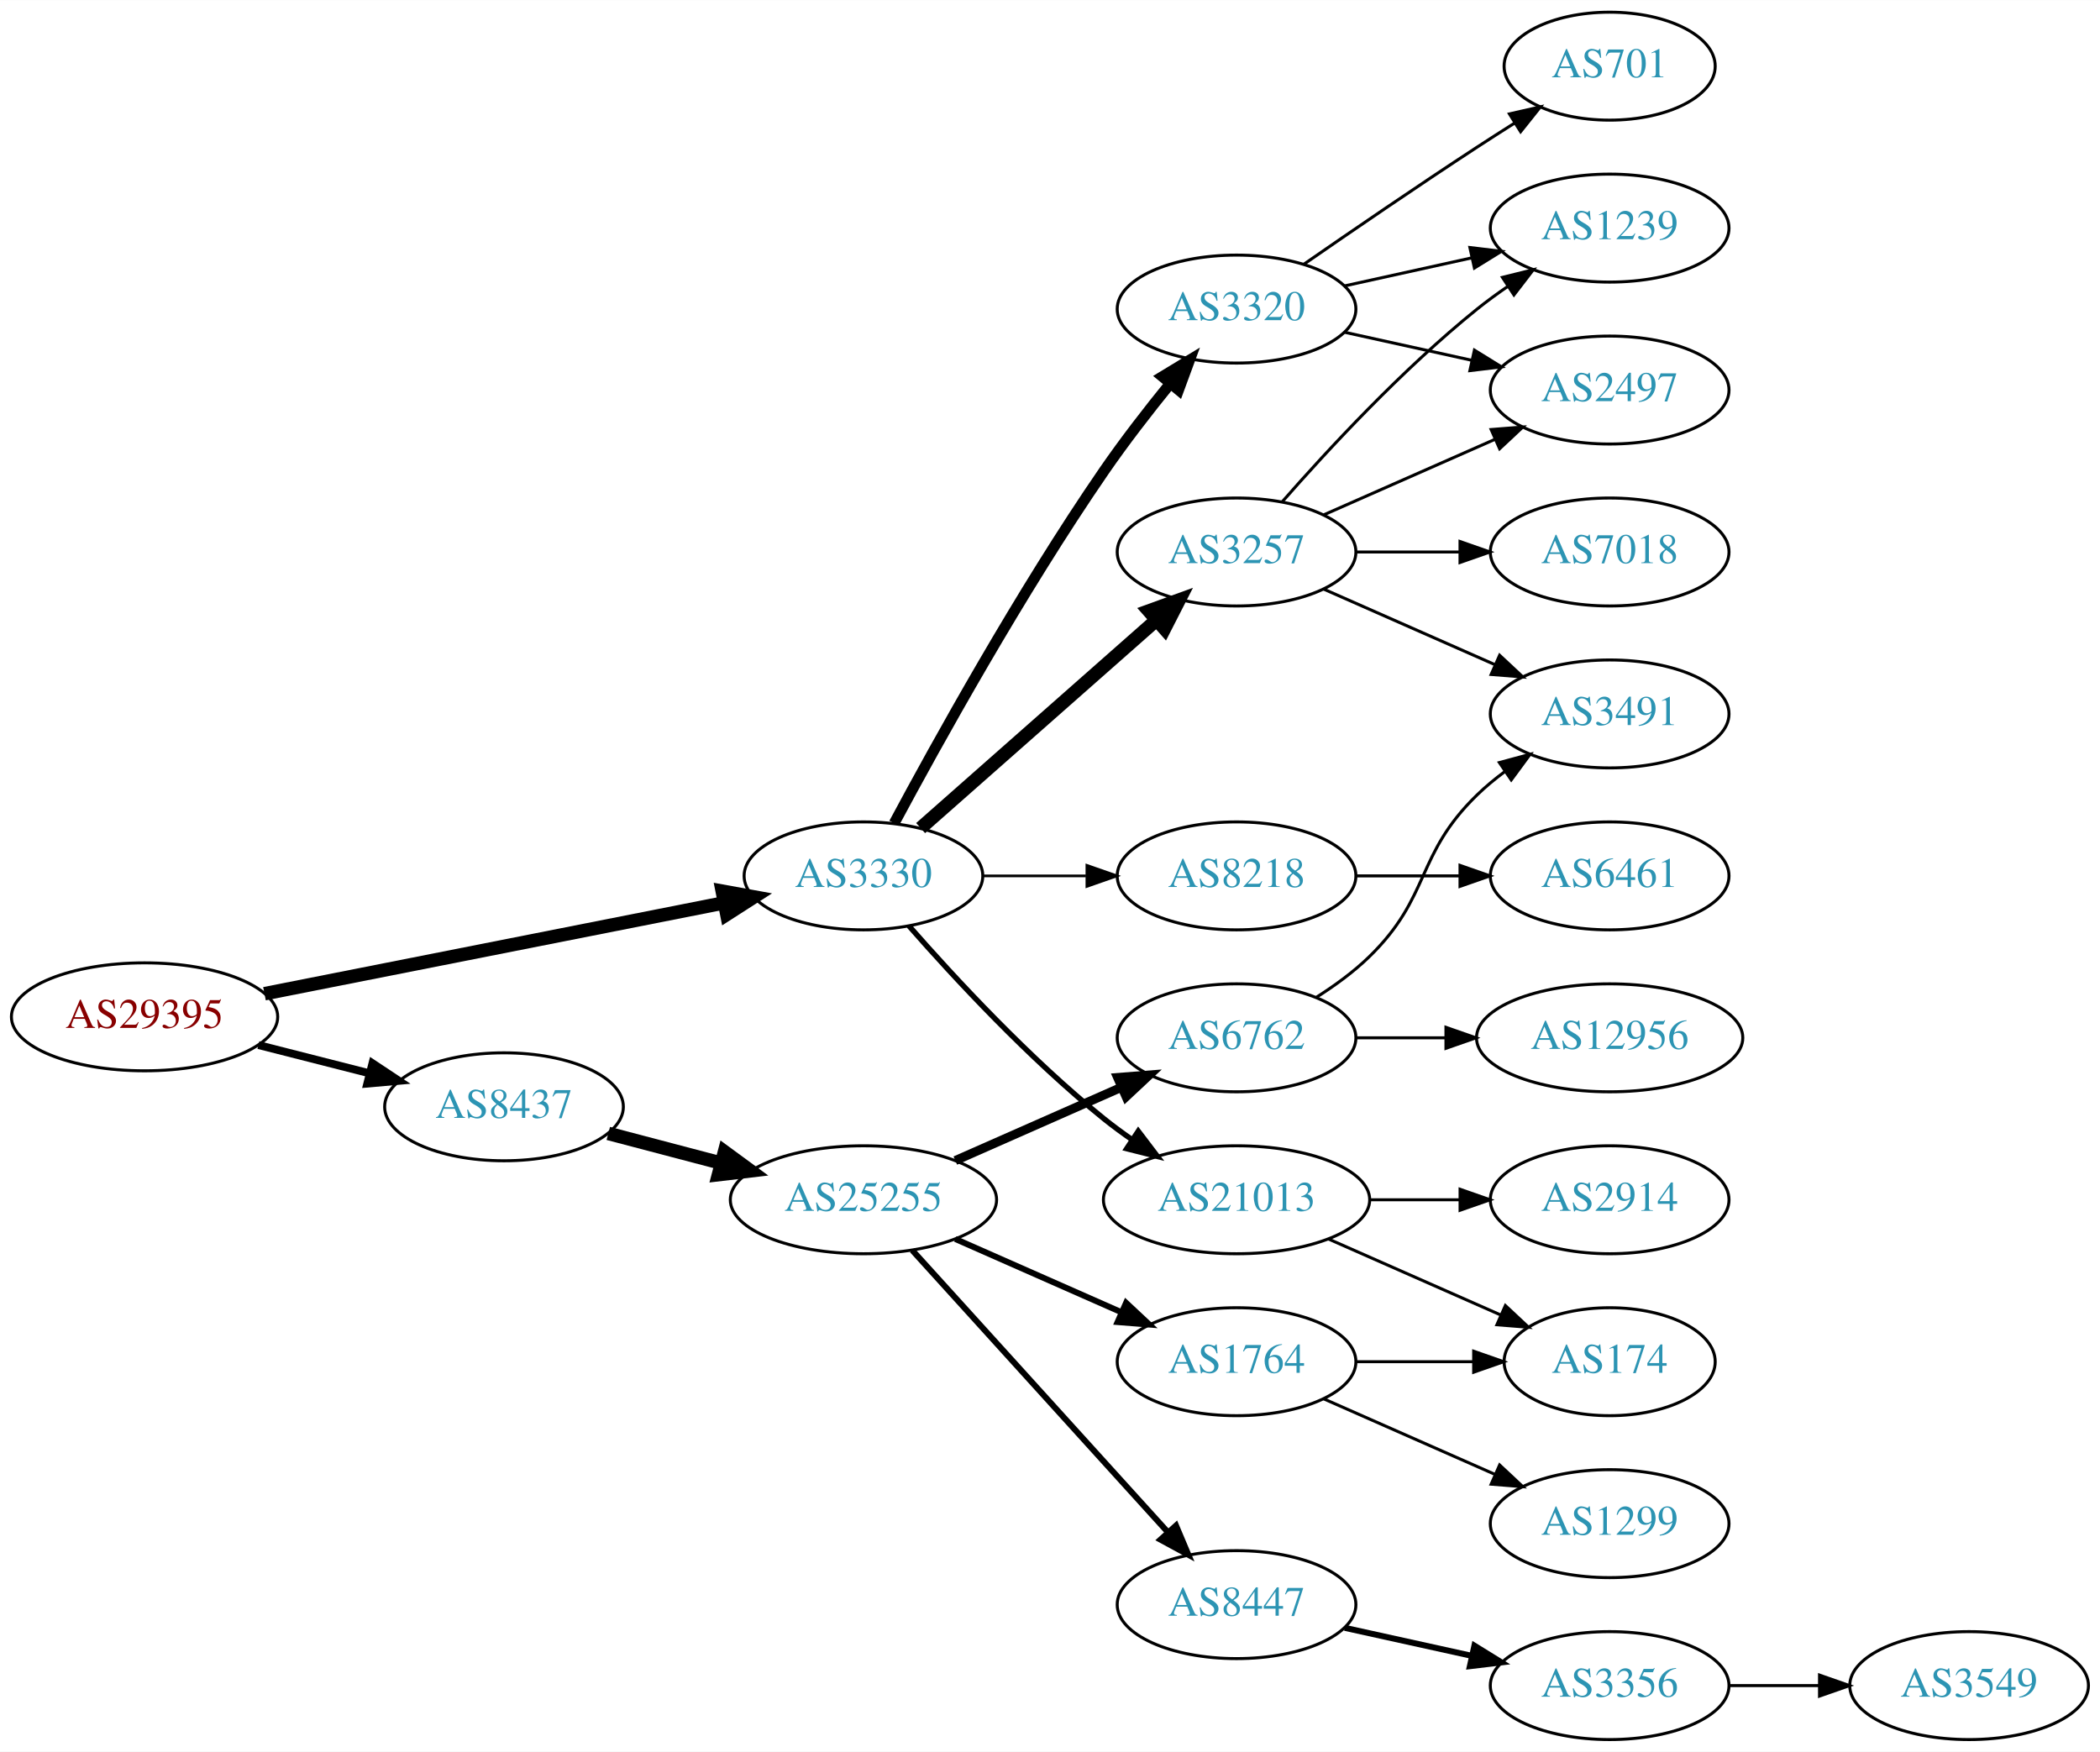
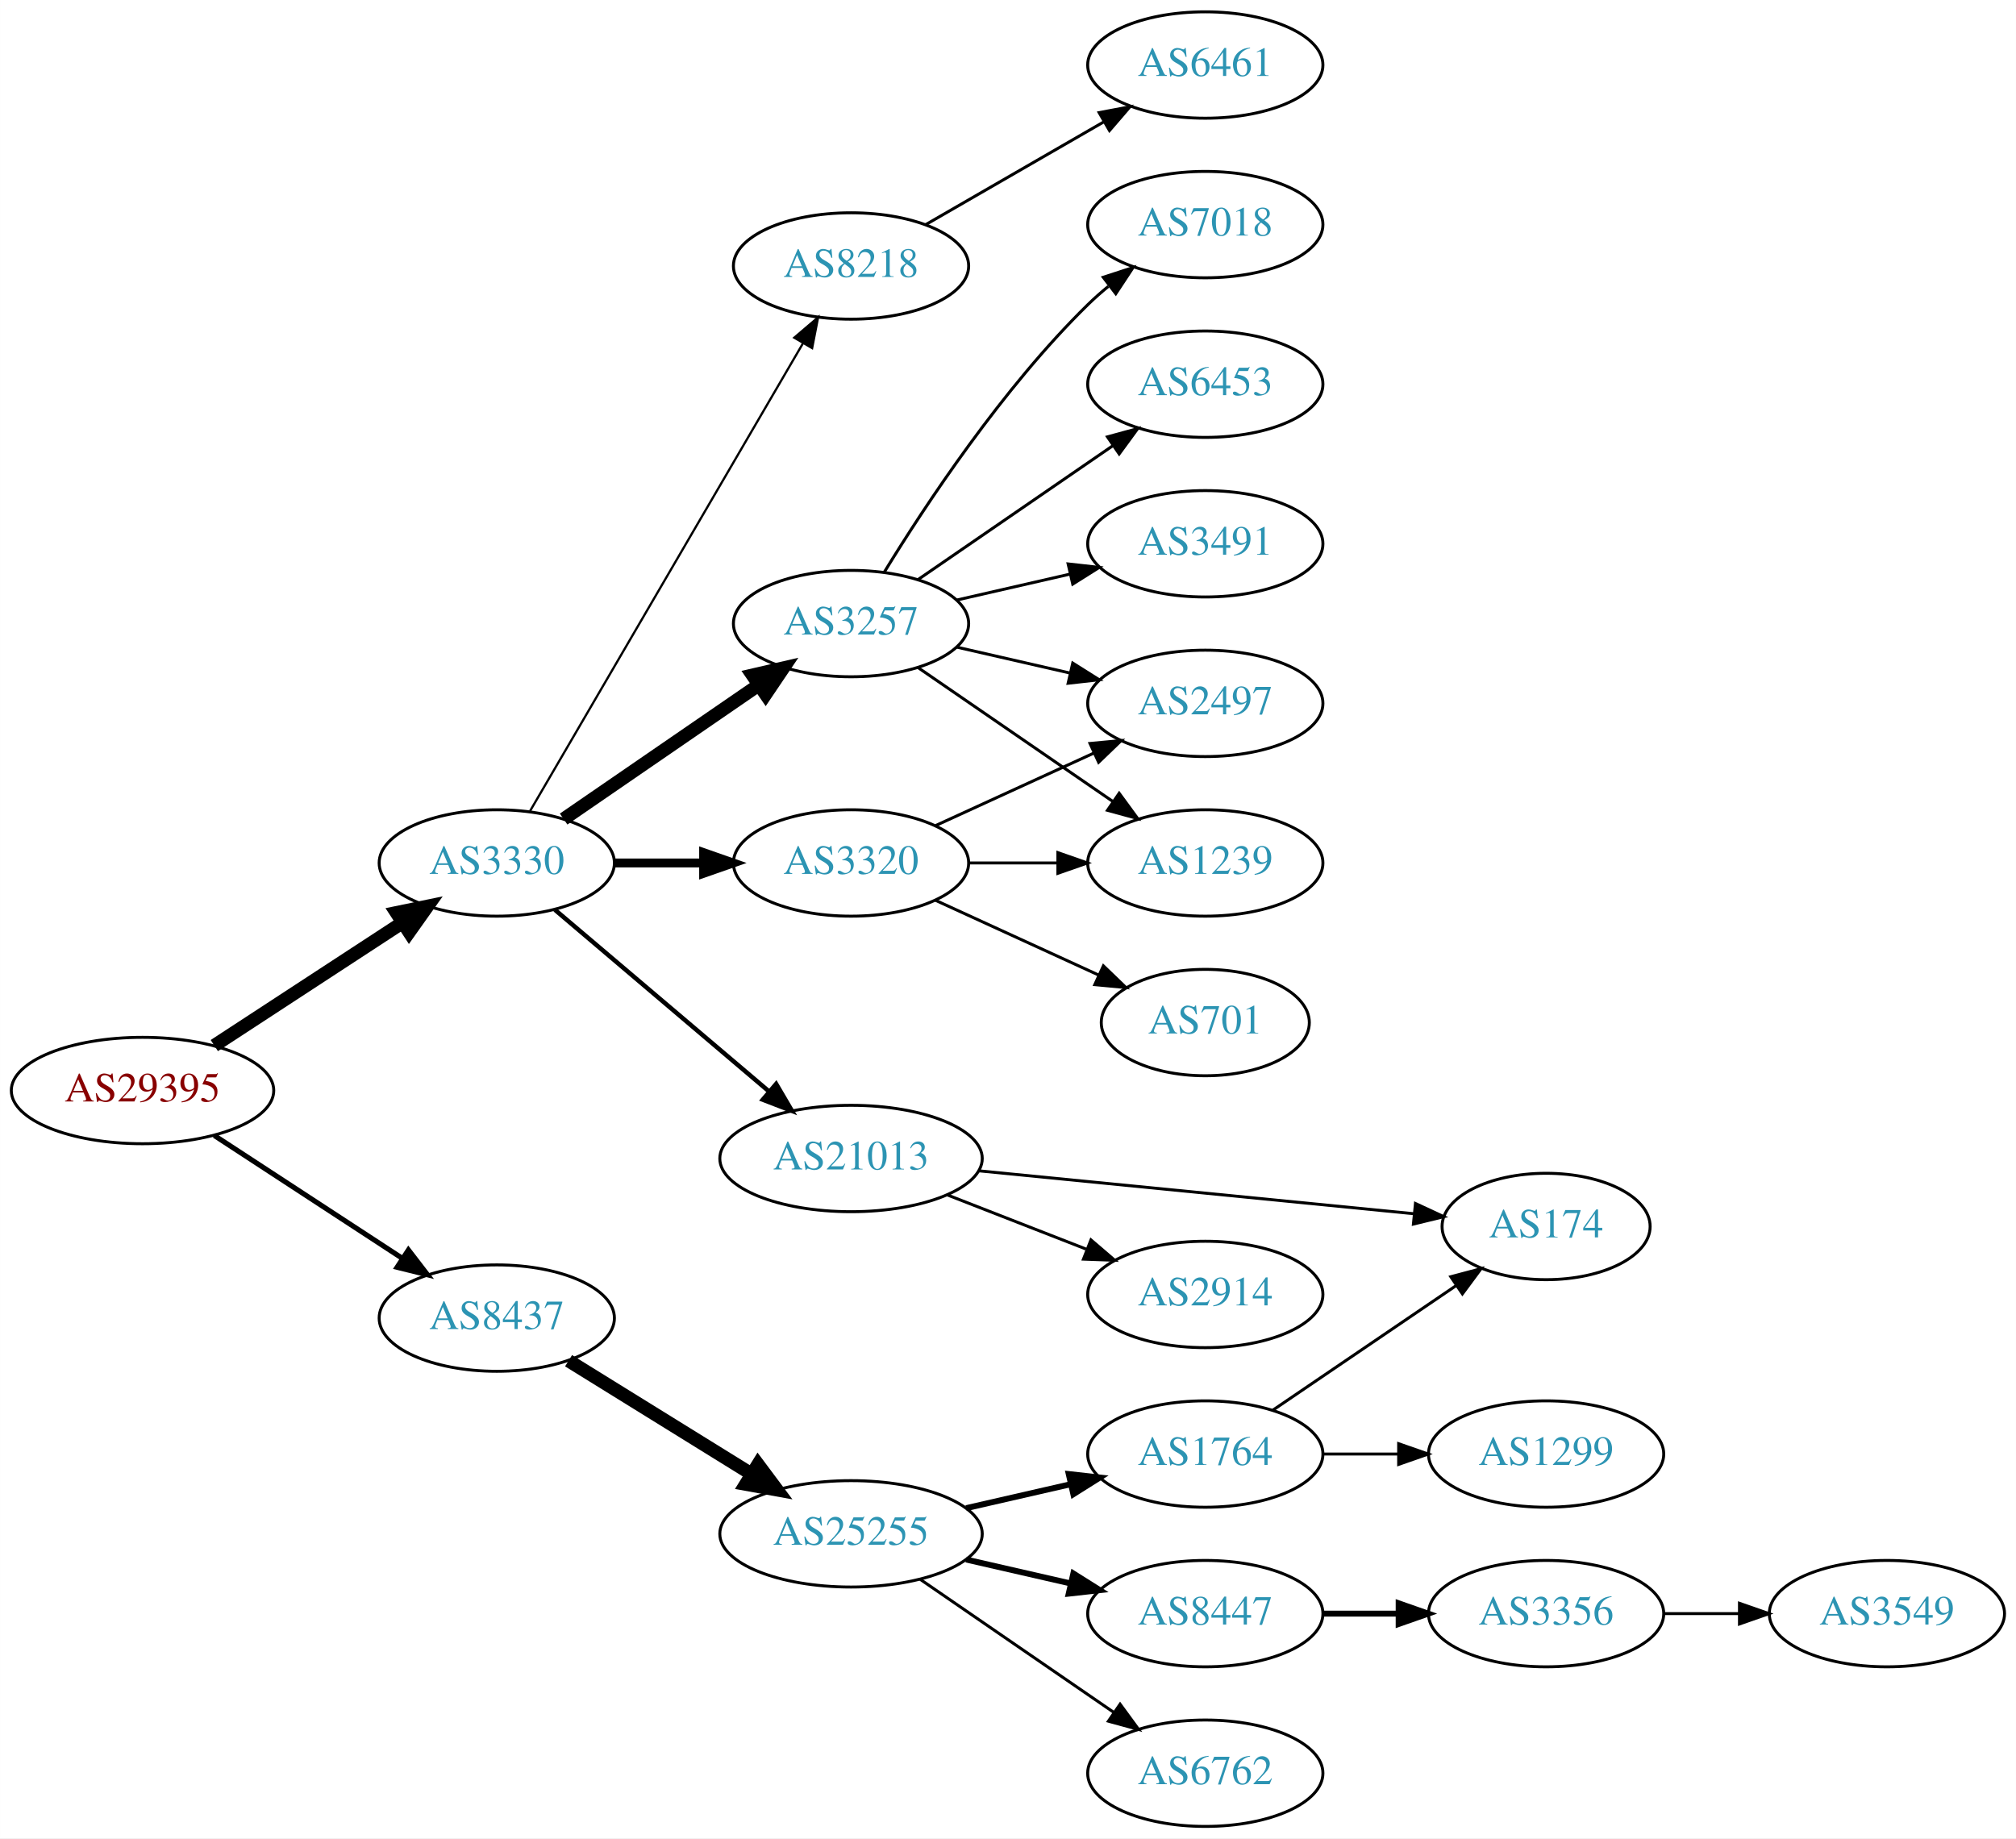
- <svg xmlns="http://www.w3.org/2000/svg" xmlns:xlink="http://www.w3.org/1999/xlink" width="700pt" height="584pt" viewBox="0.00 0.00 700.15 584.00">
-   <g id="graph0" class="graph" transform="scale(1 1) rotate(0) translate(4 580)">
-     <polygon fill="white" stroke="none" points="-4,4 -4,-580 696.155,-580 696.155,4 -4,4" />
+ <svg xmlns="http://www.w3.org/2000/svg" xmlns:xlink="http://www.w3.org/1999/xlink" width="682pt" height="622pt" viewBox="0.00 0.00 681.96 622.00">
+   <g id="graph0" class="graph" transform="scale(1 1) rotate(0) translate(4 618)">
+     <polygon fill="white" stroke="none" points="-4,4 -4,-618 677.956,-618 677.956,4 -4,4" />
    <g id="node1" class="node">
      <g id="a_node1">
        <a xlink:href="/asn/29395" xlink:title="AS29395 ~ Webquake eBusiness Consulting GmbH [AT]">
-           <ellipse fill="#ffffff" stroke="black" cx="44.196" cy="-241" rx="44.393" ry="18" />
-           <text text-anchor="middle" x="44.196" y="-237.3" font-family="Times,serif" font-size="14.00" fill="#880000">AS29395</text>
+           <ellipse fill="#ffffff" stroke="black" cx="44.196" cy="-249" rx="44.393" ry="18" />
+           <text text-anchor="middle" x="44.196" y="-245.3" font-family="Times,serif" font-size="14.00" fill="#880000">AS29395</text>
        </a>
      </g>
    </g>
    <g id="node2" class="node">
      <g id="a_node2">
        <a xlink:href="/asn/3330" xlink:title="AS3330 ~ Vienna, Austria [AT]">
-           <ellipse fill="#ffffff" stroke="black" cx="283.881" cy="-288" rx="39.794" ry="18" />
-           <text text-anchor="middle" x="283.881" y="-284.3" font-family="Times,serif" font-size="14.00" fill="#2c94b3">AS3330</text>
+           <ellipse fill="#ffffff" stroke="black" cx="164.039" cy="-326" rx="39.794" ry="18" />
+           <text text-anchor="middle" x="164.039" y="-322.3" font-family="Times,serif" font-size="14.00" fill="#2c94b3">AS3330</text>
        </a>
      </g>
    </g>
    <g id="edge1" class="edge">
-       <path fill="none" stroke="black" stroke-width="4.5" d="M84.179,-248.708C126.21,-257.02 193.045,-270.236 237.432,-279.013" />
-       <polygon fill="black" stroke="black" stroke-width="4.5" points="236.8,-282.901 247.374,-280.979 238.327,-275.176 236.8,-282.901" />
+       <path fill="none" stroke="black" stroke-width="4.5" d="M68.478,-264.213C86.708,-276.124 112.229,-292.8 132.163,-305.826" />
+       <polygon fill="black" stroke="black" stroke-width="4.5" points="130.079,-309.168 140.605,-311.341 134.387,-302.575 130.079,-309.168" />
    </g>
    <g id="node3" class="node">
      <g id="a_node3">
        <a xlink:href="/asn/8437" xlink:title="AS8437 ~ Hutchison Drei Austria GmbH [AT]">
-           <ellipse fill="#ffffff" stroke="black" cx="164.039" cy="-211" rx="39.794" ry="18" />
-           <text text-anchor="middle" x="164.039" y="-207.3" font-family="Times,serif" font-size="14.00" fill="#2c94b3">AS8437</text>
+           <ellipse fill="#ffffff" stroke="black" cx="164.039" cy="-172" rx="39.794" ry="18" />
+           <text text-anchor="middle" x="164.039" y="-168.3" font-family="Times,serif" font-size="14.00" fill="#2c94b3">AS8437</text>
        </a>
      </g>
    </g>
    <g id="edge2" class="edge">
-       <path fill="none" stroke="black" stroke-width="2.625" d="M82.159,-231.59C93.866,-228.61 106.922,-225.286 119.07,-222.193" />
-       <polygon fill="black" stroke="black" stroke-width="2.625" points="120.184,-225.521 129.012,-219.662 118.457,-218.738 120.184,-225.521" />
+       <path fill="none" stroke="black" stroke-width="1.731" d="M68.478,-233.787C86.708,-221.876 112.229,-205.2 132.163,-192.174" />
+       <polygon fill="black" stroke="black" stroke-width="1.731" points="134.148,-195.059 140.605,-186.659 130.319,-189.199 134.148,-195.059" />
    </g>
    <g id="node4" class="node">
      <g id="a_node4">
-         <a xlink:href="/asn/3257" xlink:title="AS3257 ~ GTT [DE]">
-           <ellipse fill="#ffffff" stroke="black" cx="408.273" cy="-396" rx="39.794" ry="18" />
-           <text text-anchor="middle" x="408.273" y="-392.3" font-family="Times,serif" font-size="14.00" fill="#2c94b3">AS3257</text>
+         <a xlink:href="/asn/8218" xlink:title="AS8218 ~ legacy Neotelecoms [FR]">
+           <ellipse fill="#ffffff" stroke="black" cx="283.881" cy="-528" rx="39.794" ry="18" />
+           <text text-anchor="middle" x="283.881" y="-524.3" font-family="Times,serif" font-size="14.00" fill="#2c94b3">AS8218</text>
        </a>
      </g>
    </g>
    <g id="edge3" class="edge">
-       <path fill="none" stroke="black" stroke-width="4.5" d="M302.941,-303.936C323.731,-322.281 358.035,-352.552 381.597,-373.343" />
-       <polygon fill="black" stroke="black" stroke-width="4.5" points="379.036,-376.335 389.14,-379.999 384.247,-370.43 379.036,-376.335" />
+       <path fill="none" stroke="black" stroke-width="0.75" d="M175.29,-343.573C196.062,-379.179 243.21,-459.998 267.612,-501.827" />
+       <polygon fill="black" stroke="black" stroke-width="0.75" points="264.675,-503.738 272.737,-510.612 270.721,-500.21 264.675,-503.738" />
    </g>
    <g id="node5" class="node">
      <g id="a_node5">
        <a xlink:href="/asn/3320" xlink:title="AS3320 ~ DTAG [DE]">
-           <ellipse fill="#ffffff" stroke="black" cx="408.273" cy="-477" rx="39.794" ry="18" />
-           <text text-anchor="middle" x="408.273" y="-473.3" font-family="Times,serif" font-size="14.00" fill="#2c94b3">AS3320</text>
+           <ellipse fill="#ffffff" stroke="black" cx="283.881" cy="-326" rx="39.794" ry="18" />
+           <text text-anchor="middle" x="283.881" y="-322.3" font-family="Times,serif" font-size="14.00" fill="#2c94b3">AS3320</text>
        </a>
      </g>
    </g>
    <g id="edge4" class="edge">
-       <path fill="none" stroke="black" stroke-width="3.6" d="M294.113,-305.539C308.154,-331.773 336.201,-382.481 364.077,-423 370.85,-432.844 378.886,-443.197 386.179,-452.174" />
-       <polygon fill="black" stroke="black" stroke-width="3.6" points="383.549,-454.486 392.61,-459.977 388.951,-450.034 383.549,-454.486" />
+       <path fill="none" stroke="black" stroke-width="3" d="M203.951,-326C213.505,-326 223.854,-326 233.817,-326" />
+       <polygon fill="black" stroke="black" stroke-width="3" points="234.009,-329.5 244.009,-326 234.009,-322.5 234.009,-329.5" />
    </g>
    <g id="node6" class="node">
      <g id="a_node6">
        <a xlink:href="/asn/21013" xlink:title="AS21013 ~ Wels, AT [AT]">
-           <ellipse fill="#ffffff" stroke="black" cx="408.273" cy="-180" rx="44.393" ry="18" />
-           <text text-anchor="middle" x="408.273" y="-176.3" font-family="Times,serif" font-size="14.00" fill="#2c94b3">AS21013</text>
+           <ellipse fill="#ffffff" stroke="black" cx="283.881" cy="-226" rx="44.393" ry="18" />
+           <text text-anchor="middle" x="283.881" y="-222.3" font-family="Times,serif" font-size="14.00" fill="#2c94b3">AS21013</text>
        </a>
      </g>
    </g>
    <g id="edge5" class="edge">
-       <path fill="none" stroke="black" stroke-width="1.8" d="M299.033,-271.337C314.135,-254.106 339.256,-226.976 364.077,-207 367.005,-204.643 370.152,-202.325 373.363,-200.098" />
-       <polygon fill="black" stroke="black" stroke-width="1.8" points="375.499,-202.882 381.911,-194.448 371.639,-197.042 375.499,-202.882" />
+       <path fill="none" stroke="black" stroke-width="1.5" d="M183.711,-310.155C203.248,-293.576 234.093,-267.401 256.196,-248.645" />
+       <polygon fill="black" stroke="black" stroke-width="1.5" points="258.546,-251.241 263.906,-242.102 254.017,-245.904 258.546,-251.241" />
    </g>
    <g id="node7" class="node">
      <g id="a_node7">
-         <a xlink:href="/asn/8218" xlink:title="AS8218 ~ legacy Neotelecoms [FR]">
-           <ellipse fill="#ffffff" stroke="black" cx="408.273" cy="-288" rx="39.794" ry="18" />
-           <text text-anchor="middle" x="408.273" y="-284.3" font-family="Times,serif" font-size="14.00" fill="#2c94b3">AS8218</text>
+         <a xlink:href="/asn/3257" xlink:title="AS3257 ~ GTT [DE]">
+           <ellipse fill="#ffffff" stroke="black" cx="283.881" cy="-407" rx="39.794" ry="18" />
+           <text text-anchor="middle" x="283.881" y="-403.3" font-family="Times,serif" font-size="14.00" fill="#2c94b3">AS3257</text>
        </a>
      </g>
    </g>
    <g id="edge6" class="edge">
-       <path fill="none" stroke="black" stroke-width="0.9" d="M323.607,-288C334.545,-288 346.596,-288 358.062,-288" />
-       <polygon fill="black" stroke="black" stroke-width="0.9" points="358.38,-291.5 368.38,-288 358.38,-284.5 358.38,-291.5" />
+       <path fill="none" stroke="black" stroke-width="4.5" d="M186.653,-340.857C205.141,-353.565 231.955,-371.995 252.585,-386.175" />
+       <polygon fill="black" stroke="black" stroke-width="4.5" points="250.534,-389.544 261.005,-391.963 254.994,-383.054 250.534,-389.544" />
+     </g>
+     <g id="node17" class="node">
+       <g id="a_node17">
+         <a xlink:href="/asn/25255" xlink:title="AS25255 ~ ==&gt; TELE2 AUSTRIA &lt;== [AT]">
+           <ellipse fill="#ffffff" stroke="black" cx="283.881" cy="-99" rx="44.393" ry="18" />
+           <text text-anchor="middle" x="283.881" y="-95.3" font-family="Times,serif" font-size="14.00" fill="#2c94b3">AS25255</text>
+         </a>
+       </g>
+     </g>
+     <g id="edge18" class="edge">
+       <path fill="none" stroke="black" stroke-width="4.5" d="M188.321,-157.578C206.003,-146.624 230.546,-131.42 250.197,-119.247" />
+       <polygon fill="black" stroke="black" stroke-width="4.5" points="252.411,-122.507 258.839,-113.894 248.264,-115.813 252.411,-122.507" />
+     </g>
+     <g id="node8" class="node">
+       <g id="a_node8">
+         <a xlink:href="/asn/6461" xlink:title="AS6461 ~ Zayo Bandwidth [US]">
+           <ellipse fill="#ffffff" stroke="black" cx="403.724" cy="-596" rx="39.794" ry="18" />
+           <text text-anchor="middle" x="403.724" y="-592.3" font-family="Times,serif" font-size="14.00" fill="#2c94b3">AS6461</text>
+         </a>
+       </g>
+     </g>
+     <g id="edge7" class="edge">
+       <path fill="none" stroke="black" d="M309.013,-541.925C326.452,-551.988 350.226,-565.707 369.464,-576.808" />
+       <polygon fill="black" stroke="black" points="367.809,-579.893 378.219,-581.86 371.307,-573.83 367.809,-579.893" />
+     </g>
+     <g id="node9" class="node">
+       <g id="a_node9">
+         <a xlink:href="/asn/1239" xlink:title="AS1239 ~ Sprint [US]">
+           <ellipse fill="#ffffff" stroke="black" cx="403.724" cy="-326" rx="39.794" ry="18" />
+           <text text-anchor="middle" x="403.724" y="-322.3" font-family="Times,serif" font-size="14.00" fill="#2c94b3">AS1239</text>
+         </a>
+       </g>
+     </g>
+     <g id="edge8" class="edge">
+       <path fill="none" stroke="black" d="M323.794,-326C333.347,-326 343.697,-326 353.659,-326" />
+       <polygon fill="black" stroke="black" points="353.852,-329.5 363.852,-326 353.852,-322.5 353.852,-329.5" />
+     </g>
+     <g id="node10" class="node">
+       <g id="a_node10">
+         <a xlink:href="/asn/2497" xlink:title="AS2497 ~ Internet Initiative Japan Inc. [JP]">
+           <ellipse fill="#ffffff" stroke="black" cx="403.724" cy="-380" rx="39.794" ry="18" />
+           <text text-anchor="middle" x="403.724" y="-376.3" font-family="Times,serif" font-size="14.00" fill="#2c94b3">AS2497</text>
+         </a>
+       </g>
+     </g>
+     <g id="edge9" class="edge">
+       <path fill="none" stroke="black" d="M312.51,-338.661C328.467,-345.973 348.738,-355.261 366.02,-363.181" />
+       <polygon fill="black" stroke="black" points="364.719,-366.435 375.268,-367.419 367.635,-360.071 364.719,-366.435" />
+     </g>
+     <g id="node11" class="node">
+       <g id="a_node11">
+         <a xlink:href="/asn/701" xlink:title="AS701 ~ UUNET [US]">
+           <ellipse fill="#ffffff" stroke="black" cx="403.724" cy="-272" rx="35.194" ry="18" />
+           <text text-anchor="middle" x="403.724" y="-268.3" font-family="Times,serif" font-size="14.00" fill="#2c94b3">AS701</text>
+         </a>
+       </g>
+     </g>
+     <g id="edge10" class="edge">
+       <path fill="none" stroke="black" d="M312.51,-313.339C328.926,-305.817 349.908,-296.202 367.505,-288.139" />
+       <polygon fill="black" stroke="black" points="369.249,-291.189 376.882,-283.842 366.333,-284.826 369.249,-291.189" />
+     </g>
+     <g id="node12" class="node">
+       <g id="a_node12">
+         <a xlink:href="/asn/2914" xlink:title="AS2914 ~ NTT America, Inc. [US]">
+           <ellipse fill="#ffffff" stroke="black" cx="403.724" cy="-180" rx="39.794" ry="18" />
+           <text text-anchor="middle" x="403.724" y="-176.3" font-family="Times,serif" font-size="14.00" fill="#2c94b3">AS2914</text>
+         </a>
+       </g>
+     </g>
+     <g id="edge11" class="edge">
+       <path fill="none" stroke="black" d="M316.461,-213.673C330.89,-208.04 348.129,-201.311 363.391,-195.354" />
+       <polygon fill="black" stroke="black" points="365.042,-198.466 373.085,-191.57 362.496,-191.946 365.042,-198.466" />
+     </g>
+     <g id="node13" class="node">
+       <g id="a_node13">
+         <a xlink:href="/asn/174" xlink:title="AS174 ~ Cogent Communications [US]">
+           <ellipse fill="#ffffff" stroke="black" cx="519.017" cy="-203" rx="35.194" ry="18" />
+           <text text-anchor="middle" x="519.017" y="-199.3" font-family="Times,serif" font-size="14.00" fill="#2c94b3">AS174</text>
+         </a>
+       </g>
+     </g>
+     <g id="edge12" class="edge">
+       <path fill="none" stroke="black" d="M327.1,-221.835C368.801,-217.721 432.288,-211.458 474.45,-207.298" />
+       <polygon fill="black" stroke="black" points="474.812,-210.779 484.42,-206.314 474.125,-203.813 474.812,-210.779" />
+     </g>
+     <g id="edge15" class="edge">
+       <path fill="none" stroke="black" d="M306.495,-392.143C324.984,-379.435 351.798,-361.005 372.427,-346.825" />
+       <polygon fill="black" stroke="black" points="374.589,-349.586 380.848,-341.037 370.624,-343.817 374.589,-349.586" />
+     </g>
+     <g id="edge17" class="edge">
+       <path fill="none" stroke="black" d="M319.6,-399.045C331.6,-396.296 345.221,-393.175 357.914,-390.267" />
+       <polygon fill="black" stroke="black" points="358.88,-393.636 367.845,-387.991 357.316,-386.813 358.88,-393.636" />
+     </g>
+     <g id="node14" class="node">
+       <g id="a_node14">
+         <a xlink:href="/asn/7018" xlink:title="AS7018 ~ AT&amp;T Services, Inc. [US]">
+           <ellipse fill="#ffffff" stroke="black" cx="403.724" cy="-542" rx="39.794" ry="18" />
+           <text text-anchor="middle" x="403.724" y="-538.3" font-family="Times,serif" font-size="14.00" fill="#2c94b3">AS7018</text>
+         </a>
+       </g>
+     </g>
+     <g id="edge13" class="edge">
+       <path fill="none" stroke="black" d="M295.147,-424.44C308.955,-446.991 335.144,-486.722 364.077,-515 366.217,-517.092 368.535,-519.137 370.934,-521.106" />
+       <polygon fill="black" stroke="black" points="369.201,-524.185 379.276,-527.464 373.445,-518.618 369.201,-524.185" />
+     </g>
+     <g id="node15" class="node">
+       <g id="a_node15">
+         <a xlink:href="/asn/6453" xlink:title="AS6453 ~ TATA COMMUNICATIONS (AMERICA) INC [US]">
+           <ellipse fill="#ffffff" stroke="black" cx="403.724" cy="-488" rx="39.794" ry="18" />
+           <text text-anchor="middle" x="403.724" y="-484.3" font-family="Times,serif" font-size="14.00" fill="#2c94b3">AS6453</text>
+         </a>
+       </g>
+     </g>
+     <g id="edge14" class="edge">
+       <path fill="none" stroke="black" d="M306.495,-421.857C324.984,-434.565 351.798,-452.995 372.427,-467.175" />
+       <polygon fill="black" stroke="black" points="370.624,-470.183 380.848,-472.963 374.589,-464.414 370.624,-470.183" />
    </g>
    <g id="node16" class="node">
      <g id="a_node16">
-         <a xlink:href="/asn/25255" xlink:title="AS25255 ~ ==&gt; TELE2 AUSTRIA &lt;== [AT]">
-           <ellipse fill="#ffffff" stroke="black" cx="283.881" cy="-180" rx="44.393" ry="18" />
-           <text text-anchor="middle" x="283.881" y="-176.3" font-family="Times,serif" font-size="14.00" fill="#2c94b3">AS25255</text>
-         </a>
-       </g>
-     </g>
-     <g id="edge17" class="edge">
-       <path fill="none" stroke="black" stroke-width="4.5" d="M198.808,-202.117C210.507,-199.039 223.835,-195.533 236.376,-192.234" />
-       <polygon fill="black" stroke="black" stroke-width="4.5" points="237.55,-195.996 246.22,-189.644 235.547,-188.38 237.55,-195.996" />
-     </g>
-     <g id="node8" class="node">
-       <g id="a_node8">
-         <a xlink:href="/asn/2497" xlink:title="AS2497 ~ Internet Initiative Japan Inc. [JP]">
-           <ellipse fill="#ffffff" stroke="black" cx="532.666" cy="-450" rx="39.794" ry="18" />
-           <text text-anchor="middle" x="532.666" y="-446.3" font-family="Times,serif" font-size="14.00" fill="#2c94b3">AS2497</text>
-         </a>
-       </g>
-     </g>
-     <g id="edge7" class="edge">
-       <path fill="none" stroke="black" d="M437.353,-408.389C454.3,-415.866 476.098,-425.483 494.467,-433.588" />
-       <polygon fill="black" stroke="black" points="493.155,-436.834 503.717,-437.669 495.981,-430.43 493.155,-436.834" />
-     </g>
-     <g id="node9" class="node">
-       <g id="a_node9">
        <a xlink:href="/asn/3491" xlink:title="AS3491 ~ PCCW Global, Inc. [US]">
-           <ellipse fill="#ffffff" stroke="black" cx="532.666" cy="-342" rx="39.794" ry="18" />
-           <text text-anchor="middle" x="532.666" y="-338.3" font-family="Times,serif" font-size="14.00" fill="#2c94b3">AS3491</text>
-         </a>
-       </g>
-     </g>
-     <g id="edge8" class="edge">
-       <path fill="none" stroke="black" d="M437.353,-383.611C454.3,-376.134 476.098,-366.517 494.467,-358.412" />
-       <polygon fill="black" stroke="black" points="495.981,-361.57 503.717,-354.331 493.155,-355.166 495.981,-361.57" />
-     </g>
-     <g id="node10" class="node">
-       <g id="a_node10">
-         <a xlink:href="/asn/1239" xlink:title="AS1239 ~ Sprint [US]">
-           <ellipse fill="#ffffff" stroke="black" cx="532.666" cy="-504" rx="39.794" ry="18" />
-           <text text-anchor="middle" x="532.666" y="-500.3" font-family="Times,serif" font-size="14.00" fill="#2c94b3">AS1239</text>
-         </a>
-       </g>
-     </g>
-     <g id="edge9" class="edge">
-       <path fill="none" stroke="black" d="M423.425,-412.663C438.527,-429.894 463.648,-457.024 488.469,-477 491.725,-479.62 495.25,-482.192 498.835,-484.646" />
-       <polygon fill="black" stroke="black" points="496.922,-487.577 507.207,-490.121 500.753,-481.719 496.922,-487.577" />
-     </g>
-     <g id="node11" class="node">
-       <g id="a_node11">
-         <a xlink:href="/asn/7018" xlink:title="AS7018 ~ AT&amp;T Services, Inc. [US]">
-           <ellipse fill="#ffffff" stroke="black" cx="532.666" cy="-396" rx="39.794" ry="18" />
-           <text text-anchor="middle" x="532.666" y="-392.3" font-family="Times,serif" font-size="14.00" fill="#2c94b3">AS7018</text>
-         </a>
-       </g>
-     </g>
-     <g id="edge10" class="edge">
-       <path fill="none" stroke="black" d="M447.999,-396C458.937,-396 470.988,-396 482.454,-396" />
-       <polygon fill="black" stroke="black" points="482.772,-399.5 492.772,-396 482.772,-392.5 482.772,-399.5" />
-     </g>
-     <g id="edge11" class="edge">
-       <path fill="none" stroke="black" d="M444.346,-469.263C457.533,-466.354 472.713,-463.005 486.679,-459.924" />
-       <polygon fill="black" stroke="black" points="487.577,-463.31 496.588,-457.738 486.068,-456.475 487.577,-463.31" />
-     </g>
-     <g id="edge12" class="edge">
-       <path fill="none" stroke="black" d="M444.346,-484.737C457.533,-487.646 472.713,-490.995 486.679,-494.076" />
-       <polygon fill="black" stroke="black" points="486.068,-497.525 496.588,-496.262 487.577,-490.69 486.068,-497.525" />
-     </g>
-     <g id="node12" class="node">
-       <g id="a_node12">
-         <a xlink:href="/asn/701" xlink:title="AS701 ~ UUNET [US]">
-           <ellipse fill="#ffffff" stroke="black" cx="532.666" cy="-558" rx="35.194" ry="18" />
-           <text text-anchor="middle" x="532.666" y="-554.3" font-family="Times,serif" font-size="14.00" fill="#2c94b3">AS701</text>
-         </a>
-       </g>
-     </g>
-     <g id="edge13" class="edge">
-       <path fill="none" stroke="black" d="M430.63,-491.901C446.481,-502.877 468.684,-518.079 488.469,-531 492.514,-533.642 496.8,-536.385 501.039,-539.067" />
-       <polygon fill="black" stroke="black" points="499.253,-542.079 509.583,-544.432 502.976,-536.15 499.253,-542.079" />
-     </g>
-     <g id="node13" class="node">
-       <g id="a_node13">
-         <a xlink:href="/asn/2914" xlink:title="AS2914 ~ NTT America, Inc. [US]">
-           <ellipse fill="#ffffff" stroke="black" cx="532.666" cy="-180" rx="39.794" ry="18" />
-           <text text-anchor="middle" x="532.666" y="-176.3" font-family="Times,serif" font-size="14.00" fill="#2c94b3">AS2914</text>
-         </a>
-       </g>
-     </g>
-     <g id="edge14" class="edge">
-       <path fill="none" stroke="black" d="M452.769,-180C462.458,-180 472.795,-180 482.687,-180" />
-       <polygon fill="black" stroke="black" points="482.79,-183.5 492.79,-180 482.79,-176.5 482.79,-183.5" />
-     </g>
-     <g id="node14" class="node">
-       <g id="a_node14">
-         <a xlink:href="/asn/174" xlink:title="AS174 ~ Cogent Communications [US]">
-           <ellipse fill="#ffffff" stroke="black" cx="532.666" cy="-126" rx="35.194" ry="18" />
-           <text text-anchor="middle" x="532.666" y="-122.3" font-family="Times,serif" font-size="14.00" fill="#2c94b3">AS174</text>
-         </a>
-       </g>
-     </g>
-     <g id="edge15" class="edge">
-       <path fill="none" stroke="black" d="M438.901,-166.928C456.172,-159.308 478.063,-149.65 496.241,-141.629" />
-       <polygon fill="black" stroke="black" points="497.898,-144.724 505.634,-137.485 495.072,-138.32 497.898,-144.724" />
-     </g>
-     <g id="node15" class="node">
-       <g id="a_node15">
-         <a xlink:href="/asn/6461" xlink:title="AS6461 ~ Zayo Bandwidth [US]">
-           <ellipse fill="#ffffff" stroke="black" cx="532.666" cy="-288" rx="39.794" ry="18" />
-           <text text-anchor="middle" x="532.666" y="-284.3" font-family="Times,serif" font-size="14.00" fill="#2c94b3">AS6461</text>
+           <ellipse fill="#ffffff" stroke="black" cx="403.724" cy="-434" rx="39.794" ry="18" />
+           <text text-anchor="middle" x="403.724" y="-430.3" font-family="Times,serif" font-size="14.00" fill="#2c94b3">AS3491</text>
        </a>
      </g>
    </g>
    <g id="edge16" class="edge">
-       <path fill="none" stroke="black" d="M447.999,-288C458.937,-288 470.988,-288 482.454,-288" />
-       <polygon fill="black" stroke="black" points="482.772,-291.5 492.772,-288 482.772,-284.5 482.772,-291.5" />
-     </g>
-     <g id="node17" class="node">
-       <g id="a_node17">
-         <a xlink:href="/asn/1764" xlink:title="AS1764 ~ NEXTLAYER-AS [AT]">
-           <ellipse fill="#ffffff" stroke="black" cx="408.273" cy="-126" rx="39.794" ry="18" />
-           <text text-anchor="middle" x="408.273" y="-122.3" font-family="Times,serif" font-size="14.00" fill="#2c94b3">AS1764</text>
-         </a>
-       </g>
-     </g>
-     <g id="edge18" class="edge">
-       <path fill="none" stroke="black" stroke-width="2" d="M314.509,-166.928C331.103,-159.607 351.963,-150.403 369.696,-142.579" />
-       <polygon fill="black" stroke="black" stroke-width="2" points="371.443,-145.634 379.18,-138.395 368.618,-139.23 371.443,-145.634" />
+       <path fill="none" stroke="black" d="M319.6,-414.955C331.6,-417.704 345.221,-420.825 357.914,-423.733" />
+       <polygon fill="black" stroke="black" points="357.316,-427.187 367.845,-426.009 358.88,-420.364 357.316,-427.187" />
    </g>
    <g id="node18" class="node">
      <g id="a_node18">
-         <a xlink:href="/asn/6762" xlink:title="AS6762 ~ TELECOM ITALIA SPARKLE S.p.A. [IT]">
-           <ellipse fill="#ffffff" stroke="black" cx="408.273" cy="-234" rx="39.794" ry="18" />
-           <text text-anchor="middle" x="408.273" y="-230.3" font-family="Times,serif" font-size="14.00" fill="#2c94b3">AS6762</text>
+         <a xlink:href="/asn/8447" xlink:title="AS8447 ~ A1 Telekom Austria AG [AT]">
+           <ellipse fill="#ffffff" stroke="black" cx="403.724" cy="-72" rx="39.794" ry="18" />
+           <text text-anchor="middle" x="403.724" y="-68.3" font-family="Times,serif" font-size="14.00" fill="#2c94b3">AS8447</text>
        </a>
      </g>
    </g>
    <g id="edge19" class="edge">
-       <path fill="none" stroke="black" stroke-width="3" d="M314.509,-193.072C331.103,-200.393 351.963,-209.597 369.696,-217.421" />
-       <polygon fill="black" stroke="black" stroke-width="3" points="368.618,-220.77 379.18,-221.605 371.443,-214.366 368.618,-220.77" />
+       <path fill="none" stroke="black" stroke-width="2" d="M322.816,-90.308C334.057,-87.733 346.469,-84.889 358.092,-82.226" />
+       <polygon fill="black" stroke="black" stroke-width="2" points="359.088,-85.588 368.054,-79.944 357.525,-78.765 359.088,-85.588" />
    </g>
    <g id="node19" class="node">
      <g id="a_node19">
-         <a xlink:href="/asn/8447" xlink:title="AS8447 ~ A1 Telekom Austria AG [AT]">
-           <ellipse fill="#ffffff" stroke="black" cx="408.273" cy="-45" rx="39.794" ry="18" />
-           <text text-anchor="middle" x="408.273" y="-41.3" font-family="Times,serif" font-size="14.00" fill="#2c94b3">AS8447</text>
+         <a xlink:href="/asn/1764" xlink:title="AS1764 ~ NEXTLAYER-AS [AT]">
+           <ellipse fill="#ffffff" stroke="black" cx="403.724" cy="-126" rx="39.794" ry="18" />
+           <text text-anchor="middle" x="403.724" y="-122.3" font-family="Times,serif" font-size="14.00" fill="#2c94b3">AS1764</text>
        </a>
      </g>
    </g>
    <g id="edge20" class="edge">
-       <path fill="none" stroke="black" stroke-width="2" d="M300.135,-163.175C321.598,-139.501 360.829,-96.229 385.397,-69.13" />
-       <polygon fill="black" stroke="black" stroke-width="2" points="388.088,-71.372 392.212,-61.613 382.902,-66.671 388.088,-71.372" />
-     </g>
-     <g id="edge21" class="edge">
-       <path fill="none" stroke="black" d="M447.999,-126C460.488,-126 474.427,-126 487.291,-126" />
-       <polygon fill="black" stroke="black" points="487.328,-129.5 497.328,-126 487.328,-122.5 487.328,-129.5" />
+       <path fill="none" stroke="black" stroke-width="2" d="M322.816,-107.692C334.057,-110.267 346.469,-113.111 358.092,-115.774" />
+       <polygon fill="black" stroke="black" stroke-width="2" points="357.525,-119.235 368.054,-118.057 359.088,-112.412 357.525,-119.235" />
    </g>
    <g id="node20" class="node">
      <g id="a_node20">
-         <a xlink:href="/asn/1299" xlink:title="AS1299 ~ Telia Carrier [EU]">
-           <ellipse fill="#ffffff" stroke="black" cx="532.666" cy="-72" rx="39.794" ry="18" />
-           <text text-anchor="middle" x="532.666" y="-68.3" font-family="Times,serif" font-size="14.00" fill="#2c94b3">AS1299</text>
-         </a>
-       </g>
-     </g>
-     <g id="edge22" class="edge">
-       <path fill="none" stroke="black" d="M437.353,-113.611C454.3,-106.134 476.098,-96.517 494.467,-88.412" />
-       <polygon fill="black" stroke="black" points="495.981,-91.57 503.717,-84.331 493.155,-85.165 495.981,-91.57" />
-     </g>
-     <g id="edge24" class="edge">
-       <path fill="none" stroke="black" d="M434.802,-247.462C440.965,-251.362 447.267,-255.948 452.469,-261 473.163,-281.094 467.776,-294.906 488.469,-315 491.315,-317.763 494.488,-320.386 497.789,-322.834" />
-       <polygon fill="black" stroke="black" points="495.905,-325.786 506.136,-328.538 499.854,-320.006 495.905,-325.786" />
+         <a xlink:href="/asn/6762" xlink:title="AS6762 ~ TELECOM ITALIA SPARKLE S.p.A. [IT]">
+           <ellipse fill="#ffffff" stroke="black" cx="403.724" cy="-18" rx="39.794" ry="18" />
+           <text text-anchor="middle" x="403.724" y="-14.3" font-family="Times,serif" font-size="14.00" fill="#2c94b3">AS6762</text>
+         </a>
+       </g>
+     </g>
+     <g id="edge21" class="edge">
+       <path fill="none" stroke="black" d="M307.324,-83.574C325.905,-70.802 352.466,-52.545 372.846,-38.537" />
+       <polygon fill="black" stroke="black" points="374.902,-41.371 381.16,-32.822 370.936,-35.602 374.902,-41.371" />
    </g>
    <g id="node21" class="node">
      <g id="a_node21">
-         <a xlink:href="/asn/12956" xlink:title="AS12956 ~ TELXIUS [ES]">
-           <ellipse fill="#ffffff" stroke="black" cx="532.666" cy="-234" rx="44.393" ry="18" />
-           <text text-anchor="middle" x="532.666" y="-230.3" font-family="Times,serif" font-size="14.00" fill="#2c94b3">AS12956</text>
-         </a>
-       </g>
-     </g>
-     <g id="edge23" class="edge">
-       <path fill="none" stroke="black" d="M447.999,-234C457.459,-234 467.751,-234 477.777,-234" />
-       <polygon fill="black" stroke="black" points="478.084,-237.5 488.084,-234 478.084,-230.5 478.084,-237.5" />
+         <a xlink:href="/asn/3356" xlink:title="AS3356 ~ Level 3 Parent, LLC [US]">
+           <ellipse fill="#ffffff" stroke="black" cx="519.017" cy="-72" rx="39.794" ry="18" />
+           <text text-anchor="middle" x="519.017" y="-68.3" font-family="Times,serif" font-size="14.00" fill="#2c94b3">AS3356</text>
+         </a>
+       </g>
+     </g>
+     <g id="edge22" class="edge">
+       <path fill="none" stroke="black" stroke-width="2" d="M443.396,-72C451.599,-72 460.363,-72 468.895,-72" />
+       <polygon fill="black" stroke="black" stroke-width="2" points="469.134,-75.5 479.134,-72 469.134,-68.5 469.134,-75.5" />
+     </g>
+     <g id="edge25" class="edge">
+       <path fill="none" stroke="black" d="M426.568,-140.846C444.188,-152.822 469.143,-169.783 488.534,-182.962" />
+       <polygon fill="black" stroke="black" points="486.768,-185.993 497.006,-188.72 490.703,-180.204 486.768,-185.993" />
+     </g>
+     <g id="node23" class="node">
+       <g id="a_node23">
+         <a xlink:href="/asn/1299" xlink:title="AS1299 ~ Telia Carrier [EU]">
+           <ellipse fill="#ffffff" stroke="black" cx="519.017" cy="-126" rx="39.794" ry="18" />
+           <text text-anchor="middle" x="519.017" y="-122.3" font-family="Times,serif" font-size="14.00" fill="#2c94b3">AS1299</text>
+         </a>
+       </g>
+     </g>
+     <g id="edge24" class="edge">
+       <path fill="none" stroke="black" d="M443.396,-126C451.599,-126 460.363,-126 468.895,-126" />
+       <polygon fill="black" stroke="black" points="469.134,-129.5 479.134,-126 469.134,-122.5 469.134,-129.5" />
    </g>
    <g id="node22" class="node">
      <g id="a_node22">
-         <a xlink:href="/asn/3356" xlink:title="AS3356 ~ Level 3 Parent, LLC [US]">
-           <ellipse fill="#ffffff" stroke="black" cx="532.666" cy="-18" rx="39.794" ry="18" />
-           <text text-anchor="middle" x="532.666" y="-14.3" font-family="Times,serif" font-size="14.00" fill="#2c94b3">AS3356</text>
-         </a>
-       </g>
-     </g>
-     <g id="edge25" class="edge">
-       <path fill="none" stroke="black" stroke-width="2" d="M444.346,-37.263C457.533,-34.354 472.713,-31.005 486.679,-27.924" />
-       <polygon fill="black" stroke="black" stroke-width="2" points="487.577,-31.31 496.588,-25.738 486.068,-24.475 487.577,-31.31" />
-     </g>
-     <g id="node23" class="node">
-       <g id="a_node23">
        <a xlink:href="/asn/3549" xlink:title="AS3549 ~ Level 3 Parent, LLC [US]">
-           <ellipse fill="#ffffff" stroke="black" cx="652.508" cy="-18" rx="39.794" ry="18" />
-           <text text-anchor="middle" x="652.508" y="-14.3" font-family="Times,serif" font-size="14.00" fill="#2c94b3">AS3549</text>
-         </a>
-       </g>
-     </g>
-     <g id="edge26" class="edge">
-       <path fill="none" stroke="black" d="M572.578,-18C582.131,-18 592.481,-18 602.444,-18" />
-       <polygon fill="black" stroke="black" points="602.636,-21.5 612.636,-18 602.636,-14.5 602.636,-21.5" />
+           <ellipse fill="#ffffff" stroke="black" cx="634.31" cy="-72" rx="39.794" ry="18" />
+           <text text-anchor="middle" x="634.31" y="-68.3" font-family="Times,serif" font-size="14.00" fill="#2c94b3">AS3549</text>
+         </a>
+       </g>
+     </g>
+     <g id="edge23" class="edge">
+       <path fill="none" stroke="black" d="M558.689,-72C566.892,-72 575.656,-72 584.188,-72" />
+       <polygon fill="black" stroke="black" points="584.427,-75.5 594.427,-72 584.427,-68.5 584.427,-75.5" />
    </g>
  </g>
</svg>
